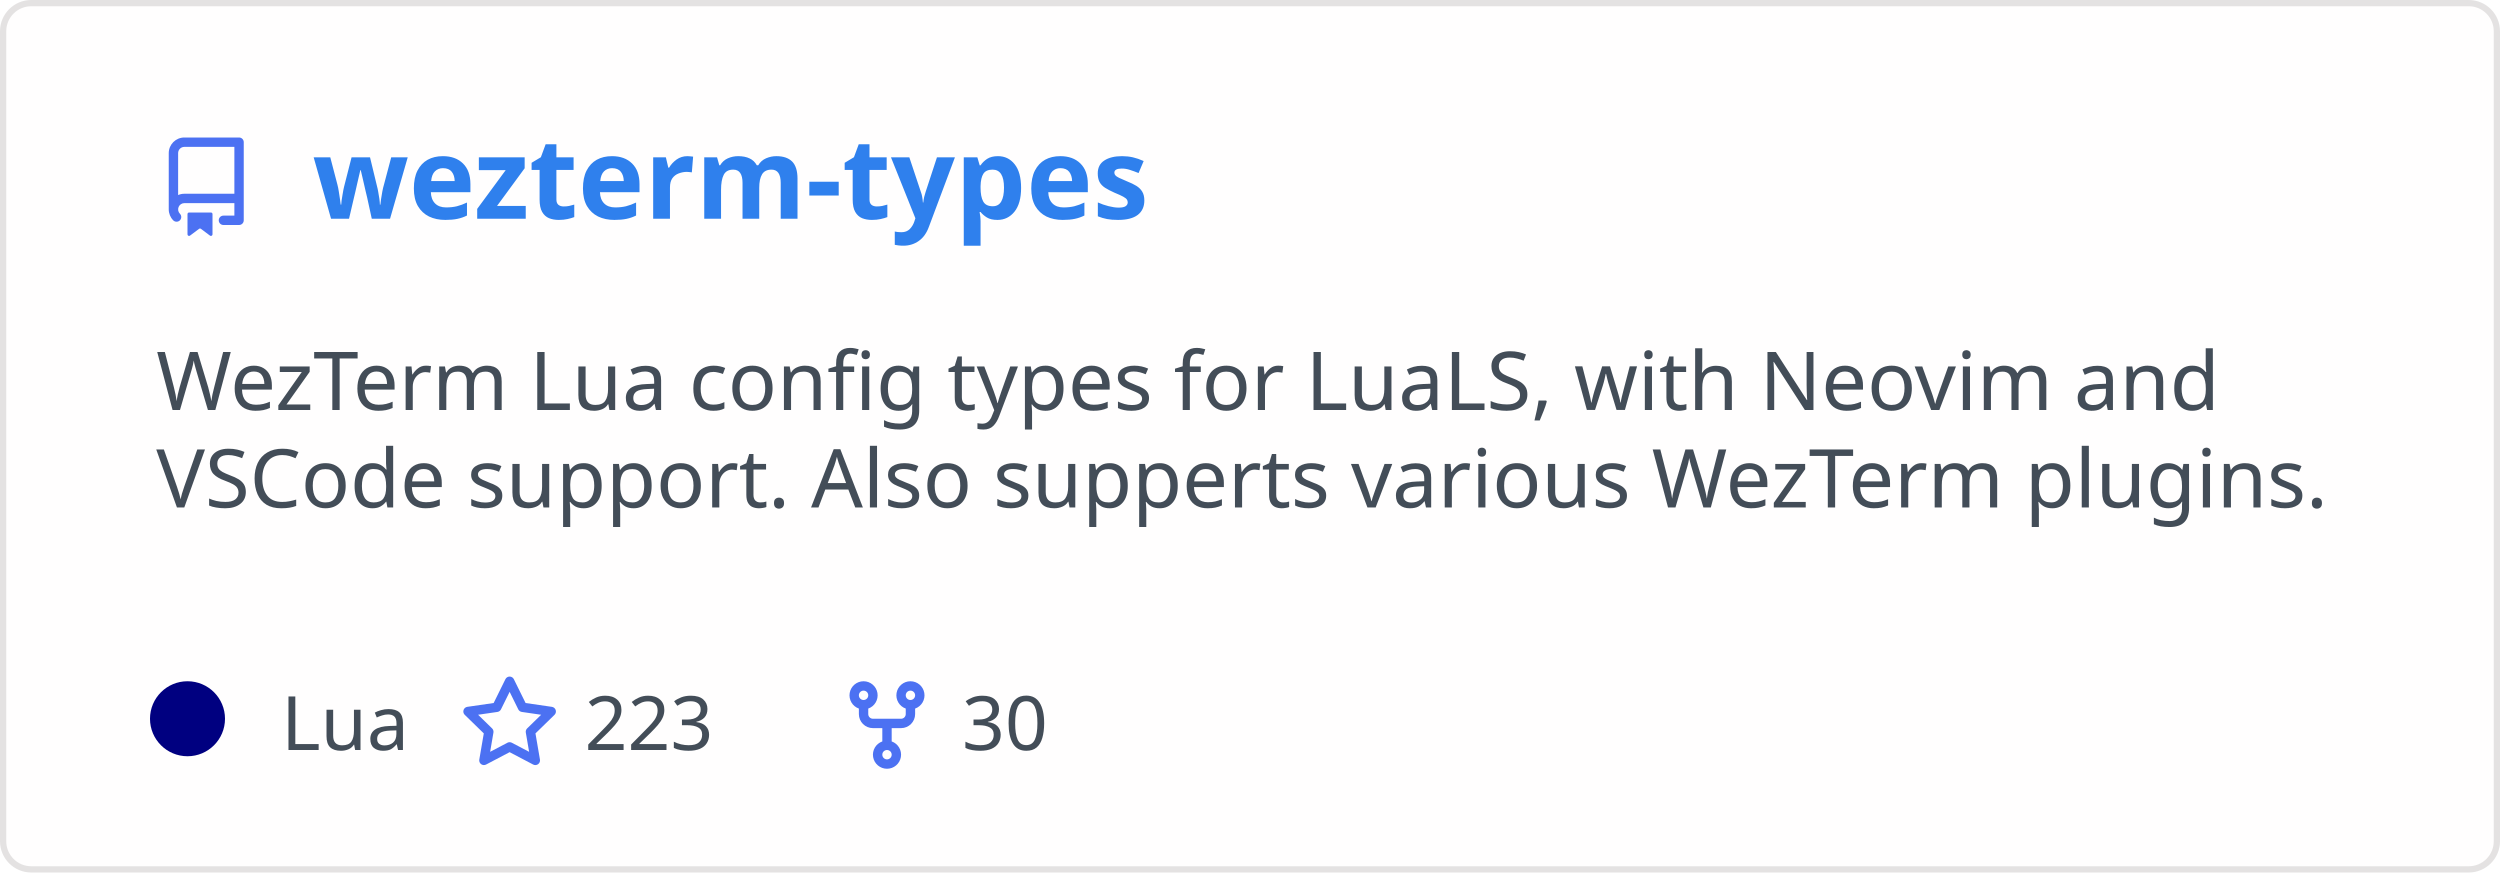
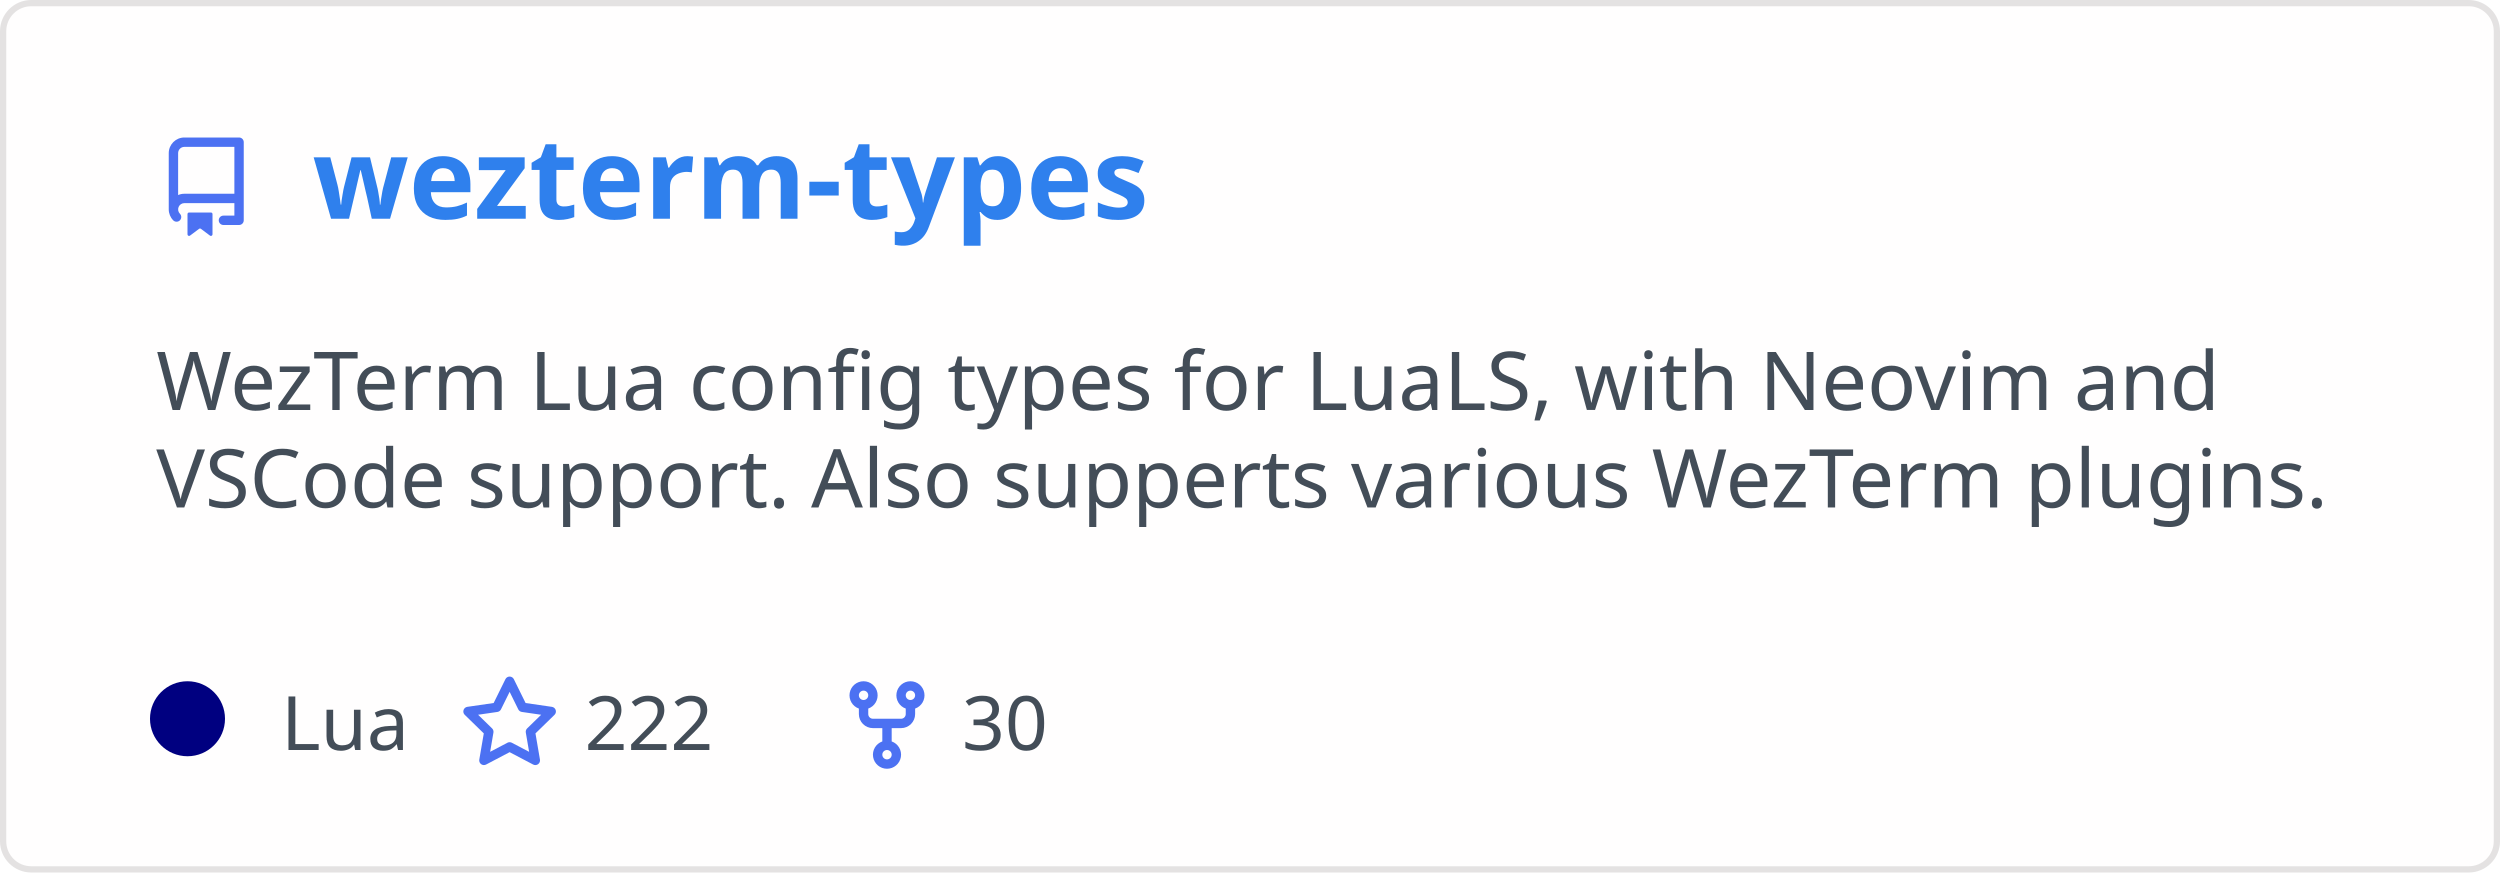
<svg xmlns="http://www.w3.org/2000/svg" width="400" height="140" viewBox="0 0 400 140" fill="none" role="img" aria-labelledby="descId">
  <style>
          .header {
            font: 600 18px 'Segoe UI', Ubuntu, Sans-Serif;
            fill: #2f80ed;
            animation: fadeInAnimation 0.8s ease-in-out forwards;
          }
          @supports(-moz-appearance: auto) {
            /* Selector detects Firefox */
            .header { font-size: 15.5px; }
          }
          
    .description {
      font: 400 13px 'Segoe UI', Ubuntu, Sans-Serif;fill: #434d58;
      
    }
    .gray { font: 400 12px 'Segoe UI', Ubuntu, Sans-Serif; fill: #434d58 }
    .badge { font: 600 11px 'Segoe UI', Ubuntu, Sans-Serif; }
    .badge rect { opacity: 0.2; stroke: #434d58 }
    .badge text { fill: #434d58 }

    .stat { font: 400 12px 'Segoe UI', Ubuntu, Sans-Serif; fill: #434d58 }
    .stagger {
      opacity: 0;
      animation: fadeInAnimation 0.3s ease-in-out forwards;
    }
    .not_bold { font-weight: 400 }
    .bold { font-weight: 700 }
    .icon {
      fill: #4c71f2;
      display: block;
    }
  
          

          
      /* Animations */
      @keyframes scaleInAnimation {
        from {
          transform: translate(-5px, 5px) scale(0);
        }
        to {
          transform: translate(-5px, 5px) scale(1);
        }
      }
      @keyframes fadeInAnimation {
        from {
          opacity: 0;
        }
        to {
          opacity: 1;
        }
      }
    
          * { animation-duration: 0s !important; animation-delay: 0s !important; }
        </style>
  <defs>
          
          
        </defs>
  <rect data-testid="card-bg" class="card-bg" x="0.5" y="0.5" rx="4.5" height="99%" stroke="#e4e2e2" width="399" fill="#fffefe" stroke-opacity="1" />
  <g data-testid="card-title" transform="translate(25, 35)">
    <g transform="translate(0, 0)">
      <svg class="icon" x="0" y="-13" viewBox="0 0 16 16" version="1.1" width="16" height="16">
        <path fill-rule="evenodd" d="M2 2.5A2.5 2.5 0 014.5 0h8.75a.75.75 0 01.75.75v12.5a.75.75 0 01-.75.75h-2.5a.75.75 0 110-1.5h1.75v-2h-8a1 1 0 00-.714 1.7.75.75 0 01-1.072 1.05A2.495 2.495 0 012 11.5v-9zm10.5-1V9h-8c-.356 0-.694.074-1 .208V2.5a1 1 0 011-1h8zM5 12.25v3.25a.25.25 0 00.4.2l1.45-1.087a.25.25 0 01.3 0L8.6 15.7a.25.25 0 00.4-.2v-3.25a.25.25 0 00-.25-.25h-3.5a.25.25 0 00-.25.25z" />
      </svg>
    </g>
    <g transform="translate(25, 0)">
      <text x="0" y="0" class="header" data-testid="header">wezterm-types</text>
    </g>
  </g>
  <g data-testid="main-card-body" transform="translate(0, 55)">
    <text class="description" x="25" y="-5">
      <tspan dy="1.2em" x="25">WezTerm Lua config types for LuaLS, with Neovim and</tspan>
      <tspan dy="1.2em" x="25">VSCode support. Also supperts various WezTerm plugins.</tspan>
    </text>
    <g transform="translate(30, 65)">
      <g transform="translate(0, 0)">
        <g data-testid="primary-lang">
          <circle data-testid="lang-color" cx="0" cy="-5" r="6" fill="#000080" />
          <text data-testid="lang-name" class="gray" x="15">Lua</text>
        </g>
      </g>
      <g transform="translate(43.54, 0)">
        <g transform="translate(0, 0)">
          <svg class="icon" y="-12" viewBox="0 0 16 16" version="1.1" width="16" height="16">
            <path fill-rule="evenodd" d="M8 .25a.75.75 0 01.673.418l1.882 3.815 4.21.612a.75.75 0 01.416 1.279l-3.046 2.97.719 4.192a.75.75 0 01-1.088.791L8 12.347l-3.766 1.98a.75.75 0 01-1.088-.79l.72-4.194L.818 6.374a.75.75 0 01.416-1.28l4.21-.611L7.327.668A.75.75 0 018 .25zm0 2.445L6.615 5.5a.75.75 0 01-.564.41l-3.097.45 2.24 2.184a.75.75 0 01.216.664l-.528 3.084 2.769-1.456a.75.75 0 01.698 0l2.77 1.456-.53-3.084a.75.75 0 01.216-.664l2.24-2.183-3.096-.45a.75.75 0 01-.564-.41L8 2.694v.001z" />
          </svg>
        </g>
        <g transform="translate(20, 0)">
-           <text data-testid="stargazers" class="gray">223</text>
+           <text data-testid="stargazers" class="gray">222</text>
        </g>
      </g>
      <g transform="translate(103.92, 0)">
        <g transform="translate(0, 0)">
          <svg class="icon" y="-12" viewBox="0 0 16 16" version="1.1" width="16" height="16">
            <path fill-rule="evenodd" d="M5 3.25a.75.75 0 11-1.5 0 .75.75 0 011.5 0zm0 2.122a2.25 2.25 0 10-1.5 0v.878A2.25 2.25 0 005.75 8.5h1.5v2.128a2.251 2.251 0 101.5 0V8.5h1.5a2.25 2.25 0 002.25-2.25v-.878a2.25 2.25 0 10-1.5 0v.878a.75.75 0 01-.75.75h-4.5A.75.75 0 015 6.25v-.878zm3.75 7.378a.75.75 0 11-1.5 0 .75.75 0 011.5 0zm3-8.75a.75.75 0 100-1.5.75.75 0 000 1.5z" />
          </svg>
        </g>
        <g transform="translate(20, 0)">
          <text data-testid="forkcount" class="gray">30</text>
        </g>
      </g>
    </g>
    <svg x="0" y="0">
      <g transform="translate(-3, 88)">
      
    </g>
    </svg>
  </g>
</svg>
